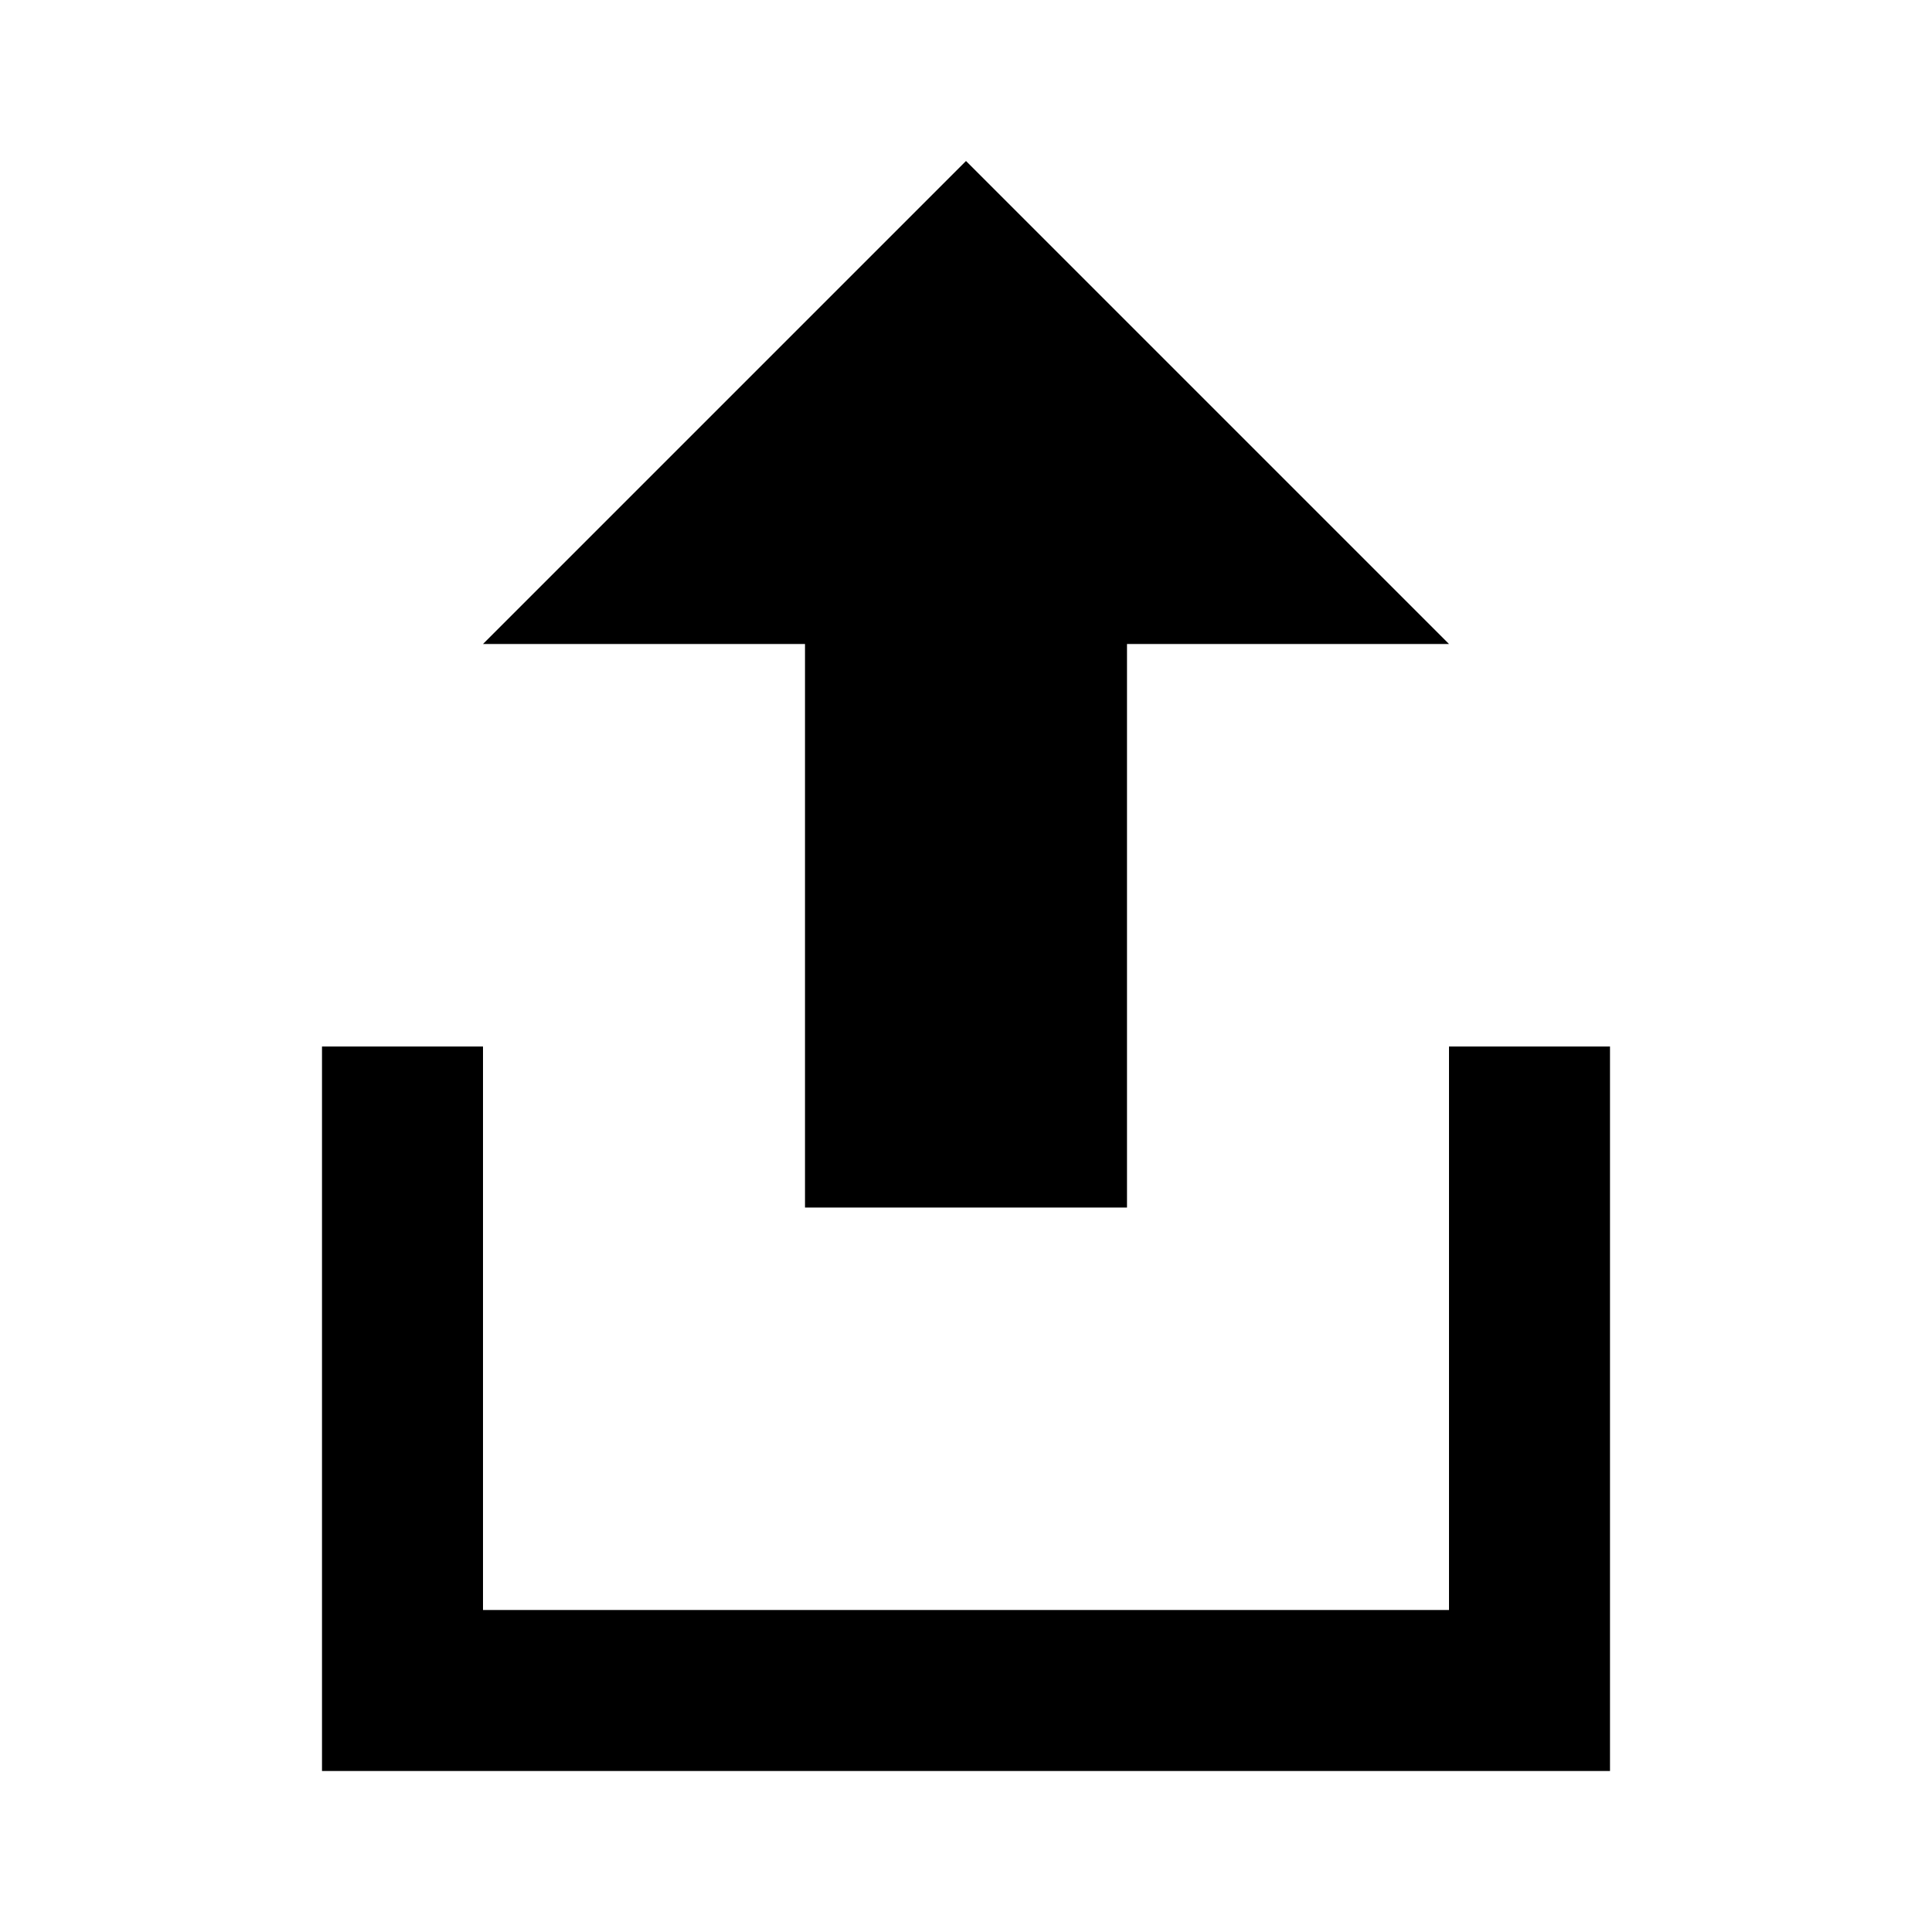
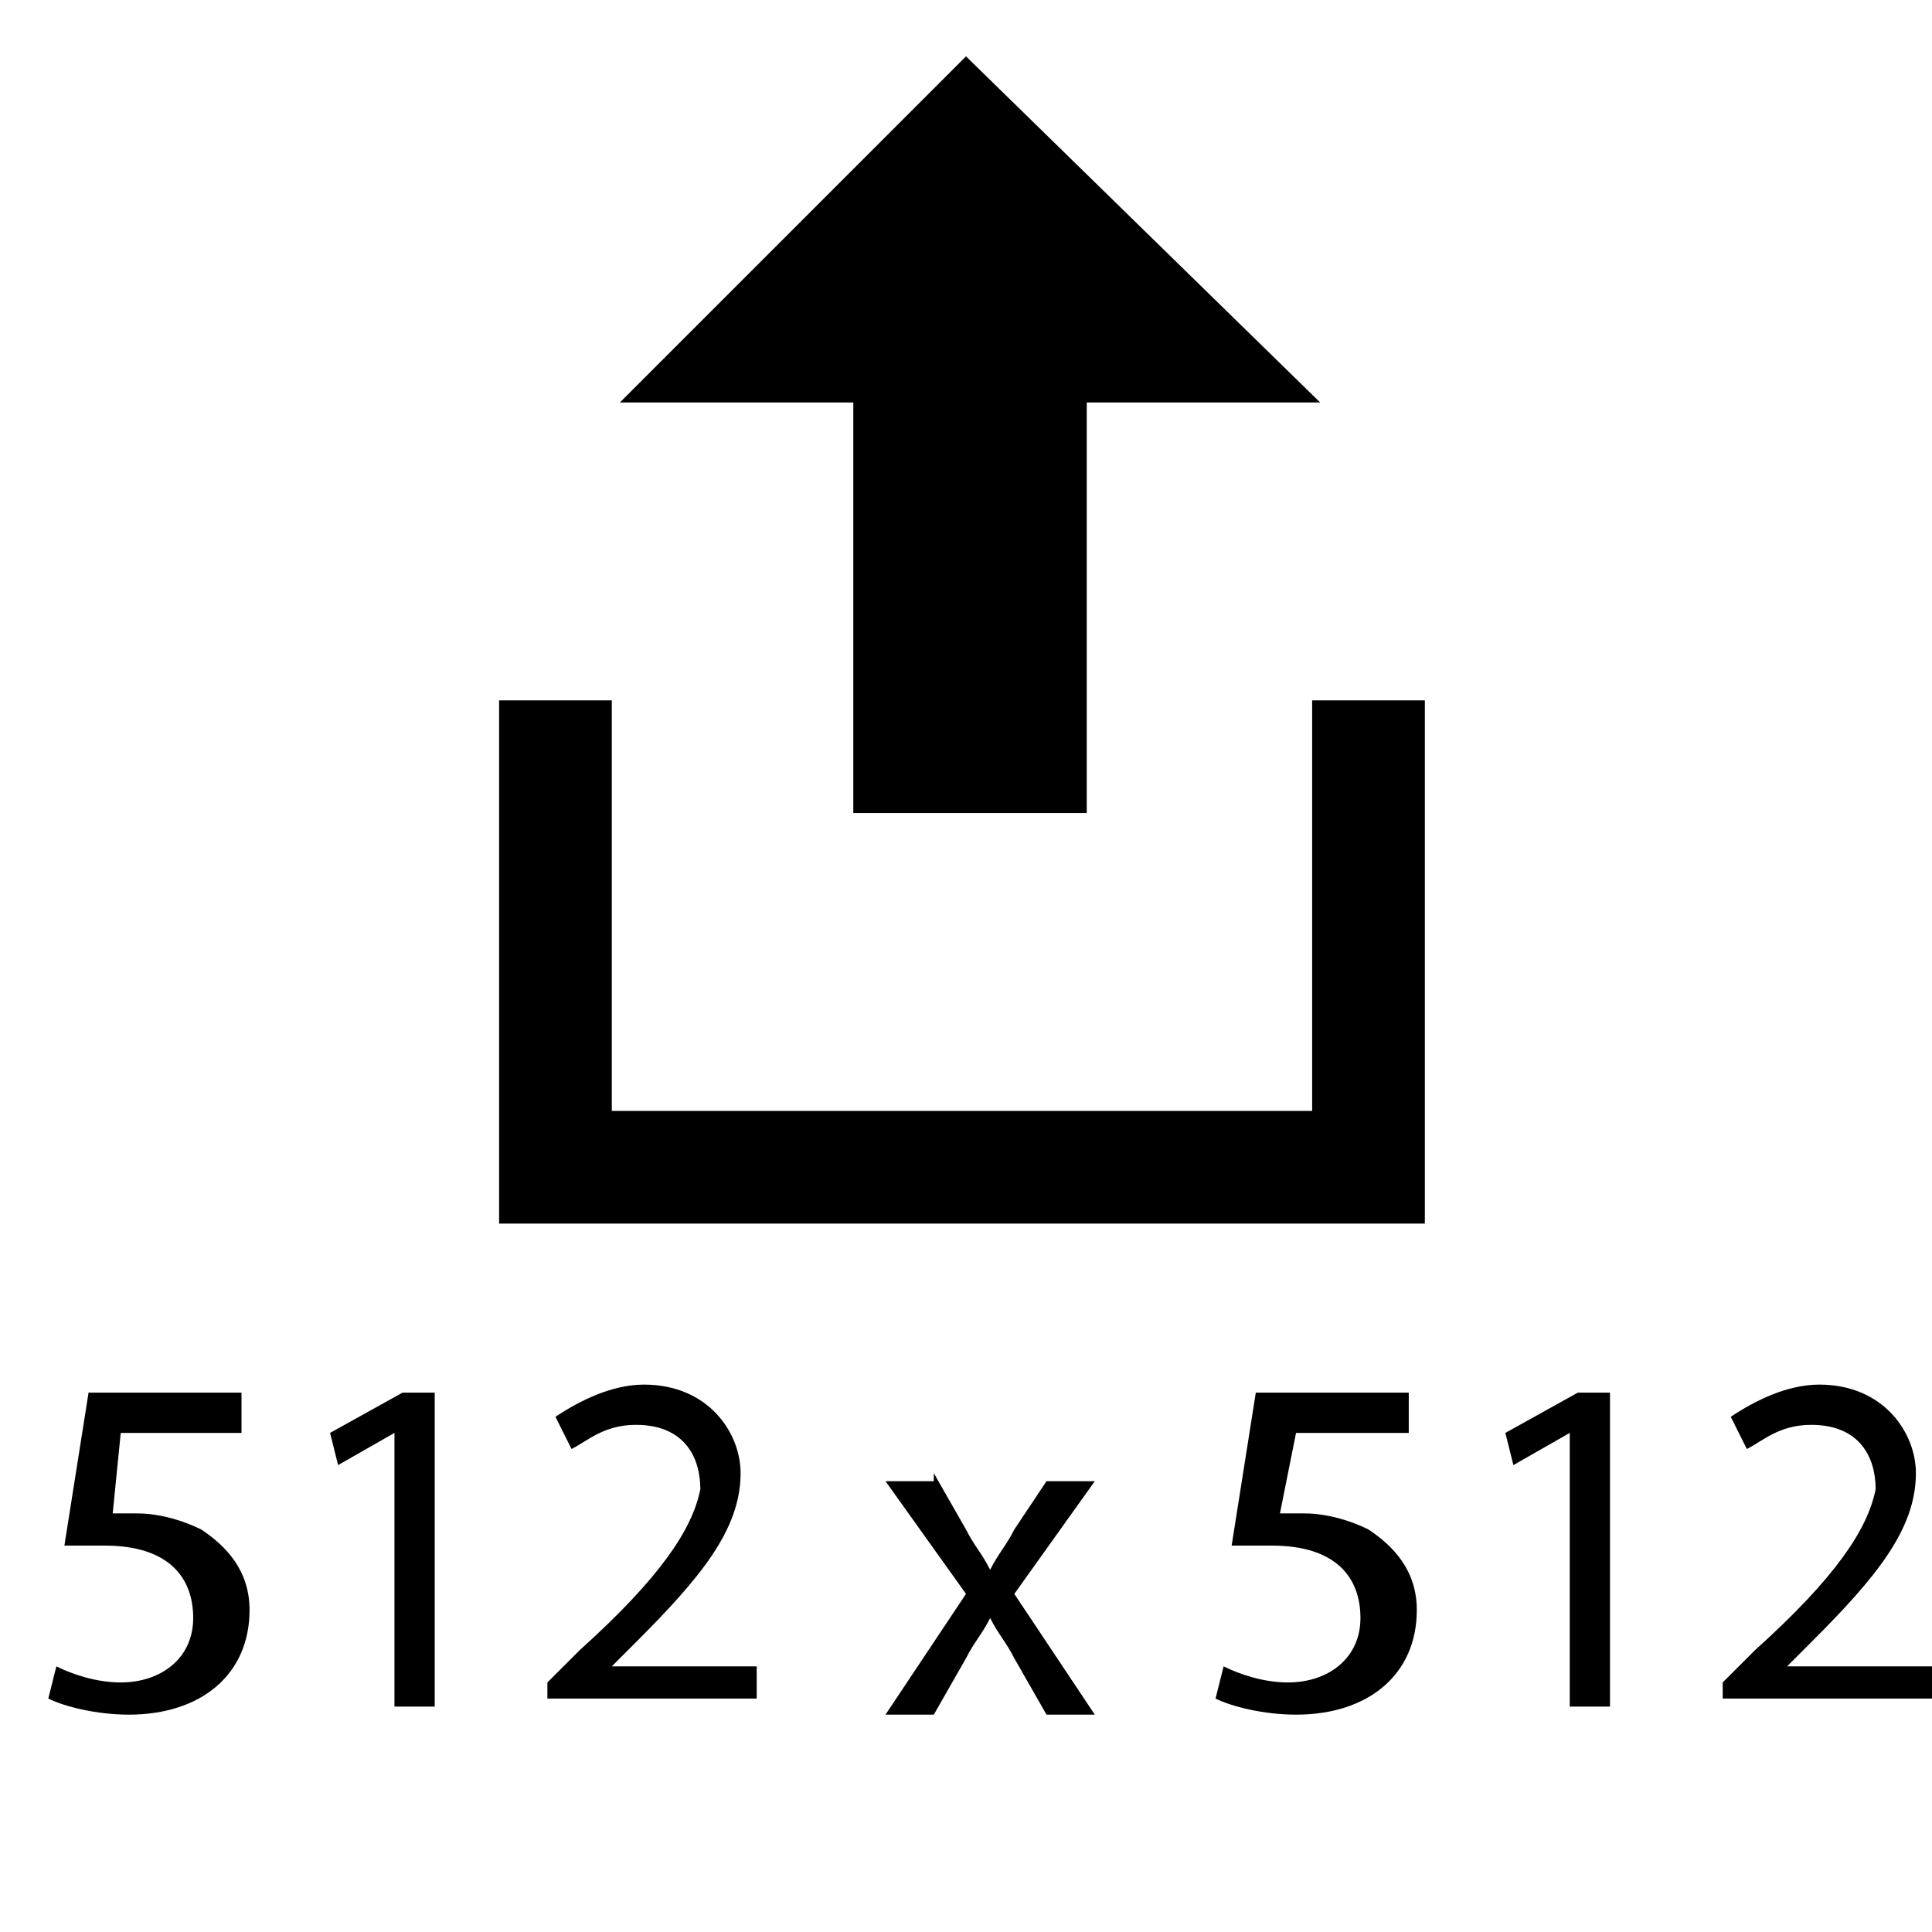
- <svg xmlns="http://www.w3.org/2000/svg" viewBox="0 0 24 24" width="24" height="24">
-   <path fill="#000" d="M12 2 6 8h4v7h4V8h4L12 2zM4 13h2v7h12v-7h2v9H4v-9z" />
+ <svg xmlns="http://www.w3.org/2000/svg" version="1.1" id="Слой_1" x="0px" y="0px" viewBox="0 0 24 24" style="enable-background:new 0 0 24 24;" xml:space="preserve">
+   <path d="M12,0.7L7.7,5h2.9v5.1h2.9V5h2.9L12,0.7z M6.2,8.7h1.4v5.1h8.7V8.7h1.4v6.5H6.2V8.7z" />
+   <g>
+     <path d="M3,17.8H1.5l-0.1,1c0.1,0,0.2,0,0.3,0c0.3,0,0.6,0.1,0.8,0.2c0.3,0.2,0.6,0.5,0.6,1c0,0.8-0.6,1.3-1.5,1.3   c-0.4,0-0.8-0.1-1-0.2l0.1-0.4c0.2,0.1,0.5,0.2,0.8,0.2c0.5,0,0.9-0.3,0.9-0.8c0-0.5-0.3-0.9-1.1-0.9c-0.2,0-0.4,0-0.5,0l0.3-1.9H3   V17.8z" />
+     <path d="M4.9,17.8L4.9,17.8l-0.7,0.4l-0.1-0.4L5,17.3h0.4v3.9H4.9V17.8z" />
+     <path d="M6.8,21.2v-0.3l0.4-0.4c1-0.9,1.4-1.5,1.5-2c0-0.4-0.2-0.8-0.8-0.8c-0.4,0-0.6,0.2-0.8,0.3l-0.2-0.4   c0.3-0.2,0.7-0.4,1.1-0.4c0.8,0,1.2,0.6,1.2,1.1c0,0.7-0.5,1.3-1.3,2.1l-0.3,0.3v0h1.8v0.4H6.8z" />
+     <path d="M11.6,18.3L12,19c0.1,0.2,0.2,0.3,0.3,0.5h0c0.1-0.2,0.2-0.3,0.3-0.5l0.4-0.6h0.6l-1,1.4l1,1.5H13l-0.4-0.7   c-0.1-0.2-0.2-0.3-0.3-0.5h0c-0.1,0.2-0.2,0.3-0.3,0.5l-0.4,0.7H11l1-1.5l-1-1.4H11.6z" />
+     <path d="M17.6,17.8h-1.5l-0.2,1c0.1,0,0.2,0,0.3,0c0.3,0,0.6,0.1,0.8,0.2c0.3,0.2,0.6,0.5,0.6,1c0,0.8-0.6,1.3-1.5,1.3   c-0.4,0-0.8-0.1-1-0.2l0.1-0.4c0.2,0.1,0.5,0.2,0.8,0.2c0.5,0,0.9-0.3,0.9-0.8c0-0.5-0.3-0.9-1.1-0.9c-0.2,0-0.4,0-0.5,0l0.3-1.9   h1.9V17.8z" />
+     <path d="M19.5,17.8L19.5,17.8l-0.7,0.4l-0.1-0.4l0.9-0.5H20v3.9h-0.5V17.8z" />
+     <path d="M21.4,21.2v-0.3l0.4-0.4c1-0.9,1.4-1.5,1.5-2c0-0.4-0.2-0.8-0.8-0.8c-0.4,0-0.6,0.2-0.8,0.3l-0.2-0.4   c0.3-0.2,0.7-0.4,1.1-0.4c0.8,0,1.2,0.6,1.2,1.1c0,0.7-0.5,1.3-1.3,2.1l-0.3,0.3v0h1.8v0.4H21.4z" />
+   </g>
</svg>
